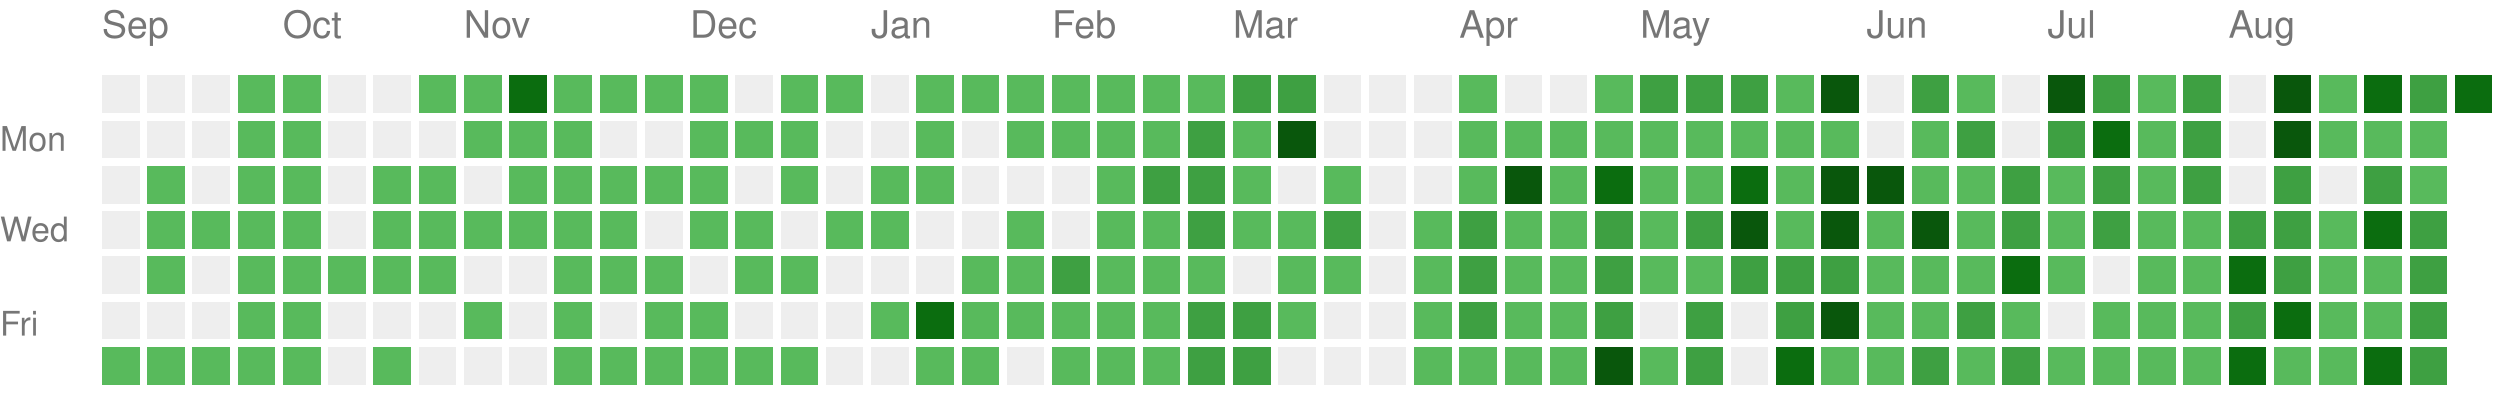
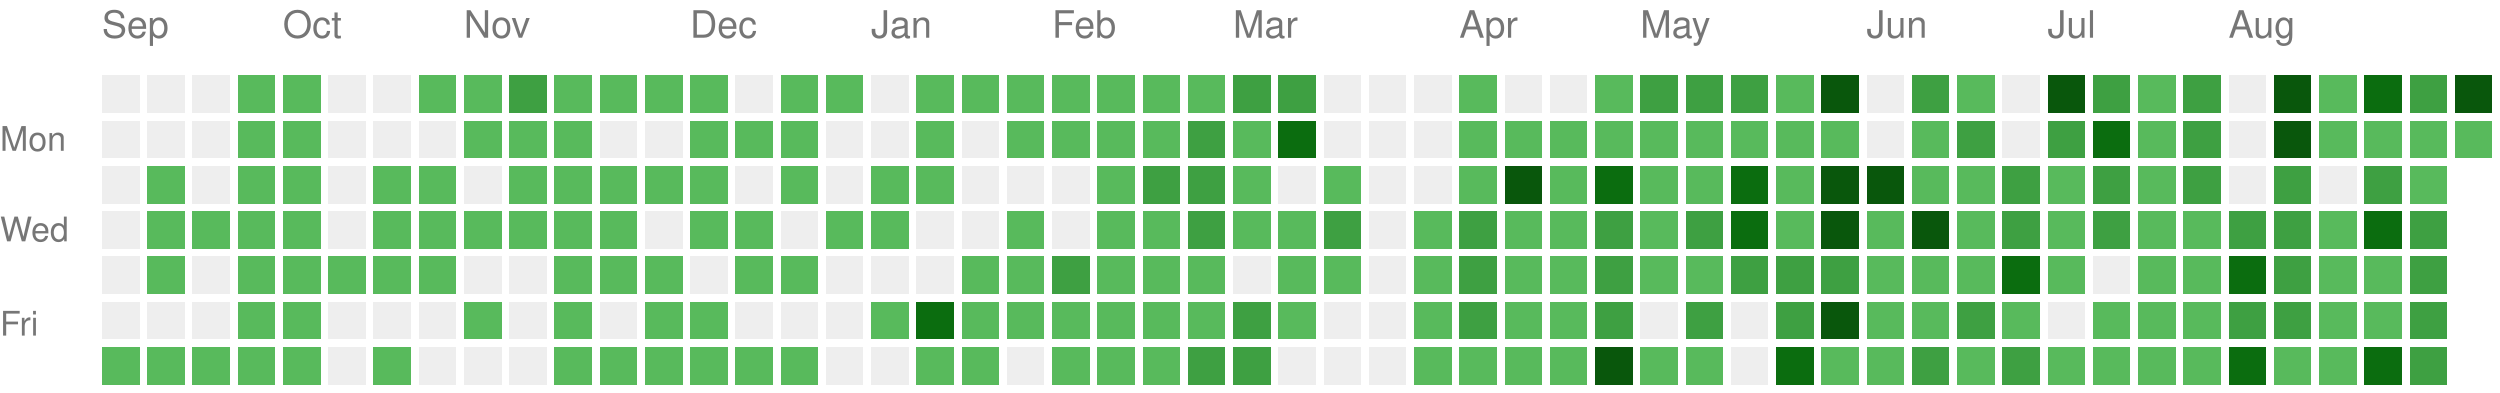
<svg xmlns="http://www.w3.org/2000/svg" version="1.1" width="663" height="104">
  <rect style="fill:#EEEEEE;shape-rendering:crispedges;" data-score="0" data-date="2025-09-07" x="27" y="20" width="10" height="10" />
  <rect style="fill:#EEEEEE;shape-rendering:crispedges;" data-score="0" data-date="2025-09-14" x="39" y="20" width="10" height="10" />
  <rect style="fill:#EEEEEE;shape-rendering:crispedges;" data-score="0" data-date="2025-09-21" x="51" y="20" width="10" height="10" />
  <rect style="fill:#58ba5c;shape-rendering:crispedges;" data-score="1" data-date="2025-09-28" x="63" y="20" width="10" height="10" />
  <rect style="fill:#58ba5c;shape-rendering:crispedges;" data-score="1" data-date="2025-10-05" x="75" y="20" width="10" height="10" />
  <rect style="fill:#EEEEEE;shape-rendering:crispedges;" data-score="0" data-date="2025-10-12" x="87" y="20" width="10" height="10" />
  <rect style="fill:#EEEEEE;shape-rendering:crispedges;" data-score="0" data-date="2025-10-19" x="99" y="20" width="10" height="10" />
  <rect style="fill:#58ba5c;shape-rendering:crispedges;" data-score="1" data-date="2025-10-26" x="111" y="20" width="10" height="10" />
  <rect style="fill:#58ba5c;shape-rendering:crispedges;" data-score="1" data-date="2025-11-02" x="123" y="20" width="10" height="10" />
-   <rect style="fill:#0b6d0f;shape-rendering:crispedges;" data-score="3" data-date="2025-11-09" x="135" y="20" width="10" height="10" />
+   <rect style="fill:#3ea042;shape-rendering:crispedges;" data-score="2" data-date="2025-11-09" x="135" y="20" width="10" height="10" />
  <rect style="fill:#58ba5c;shape-rendering:crispedges;" data-score="1" data-date="2025-11-16" x="147" y="20" width="10" height="10" />
  <rect style="fill:#58ba5c;shape-rendering:crispedges;" data-score="1" data-date="2025-11-23" x="159" y="20" width="10" height="10" />
  <rect style="fill:#58ba5c;shape-rendering:crispedges;" data-score="1" data-date="2025-11-30" x="171" y="20" width="10" height="10" />
  <rect style="fill:#58ba5c;shape-rendering:crispedges;" data-score="1" data-date="2025-12-07" x="183" y="20" width="10" height="10" />
  <rect style="fill:#EEEEEE;shape-rendering:crispedges;" data-score="0" data-date="2025-12-14" x="195" y="20" width="10" height="10" />
  <rect style="fill:#58ba5c;shape-rendering:crispedges;" data-score="1" data-date="2025-12-21" x="207" y="20" width="10" height="10" />
  <rect style="fill:#58ba5c;shape-rendering:crispedges;" data-score="1" data-date="2025-12-28" x="219" y="20" width="10" height="10" />
  <rect style="fill:#EEEEEE;shape-rendering:crispedges;" data-score="0" data-date="2026-01-04" x="231" y="20" width="10" height="10" />
  <rect style="fill:#58ba5c;shape-rendering:crispedges;" data-score="1" data-date="2026-01-11" x="243" y="20" width="10" height="10" />
  <rect style="fill:#58ba5c;shape-rendering:crispedges;" data-score="1" data-date="2026-01-18" x="255" y="20" width="10" height="10" />
  <rect style="fill:#58ba5c;shape-rendering:crispedges;" data-score="1" data-date="2026-01-25" x="267" y="20" width="10" height="10" />
  <rect style="fill:#58ba5c;shape-rendering:crispedges;" data-score="1" data-date="2026-02-01" x="279" y="20" width="10" height="10" />
  <rect style="fill:#58ba5c;shape-rendering:crispedges;" data-score="1" data-date="2026-02-08" x="291" y="20" width="10" height="10" />
  <rect style="fill:#58ba5c;shape-rendering:crispedges;" data-score="1" data-date="2026-02-15" x="303" y="20" width="10" height="10" />
  <rect style="fill:#58ba5c;shape-rendering:crispedges;" data-score="1" data-date="2026-02-22" x="315" y="20" width="10" height="10" />
  <rect style="fill:#3ea042;shape-rendering:crispedges;" data-score="2" data-date="2026-03-01" x="327" y="20" width="10" height="10" />
  <rect style="fill:#3ea042;shape-rendering:crispedges;" data-score="2" data-date="2026-03-08" x="339" y="20" width="10" height="10" />
  <rect style="fill:#EEEEEE;shape-rendering:crispedges;" data-score="0" data-date="2026-03-15" x="351" y="20" width="10" height="10" />
  <rect style="fill:#EEEEEE;shape-rendering:crispedges;" data-score="0" data-date="2026-03-22" x="363" y="20" width="10" height="10" />
  <rect style="fill:#EEEEEE;shape-rendering:crispedges;" data-score="0" data-date="2026-03-29" x="375" y="20" width="10" height="10" />
  <rect style="fill:#58ba5c;shape-rendering:crispedges;" data-score="1" data-date="2026-04-05" x="387" y="20" width="10" height="10" />
  <rect style="fill:#EEEEEE;shape-rendering:crispedges;" data-score="0" data-date="2026-04-12" x="399" y="20" width="10" height="10" />
  <rect style="fill:#EEEEEE;shape-rendering:crispedges;" data-score="0" data-date="2026-04-19" x="411" y="20" width="10" height="10" />
  <rect style="fill:#58ba5c;shape-rendering:crispedges;" data-score="1" data-date="2026-04-26" x="423" y="20" width="10" height="10" />
  <rect style="fill:#3ea042;shape-rendering:crispedges;" data-score="2" data-date="2026-05-03" x="435" y="20" width="10" height="10" />
  <rect style="fill:#3ea042;shape-rendering:crispedges;" data-score="2" data-date="2026-05-10" x="447" y="20" width="10" height="10" />
  <rect style="fill:#3ea042;shape-rendering:crispedges;" data-score="2" data-date="2026-05-17" x="459" y="20" width="10" height="10" />
  <rect style="fill:#58ba5c;shape-rendering:crispedges;" data-score="1" data-date="2026-05-24" x="471" y="20" width="10" height="10" />
  <rect style="fill:#09570c;shape-rendering:crispedges;" data-score="4" data-date="2026-05-31" x="483" y="20" width="10" height="10" />
  <rect style="fill:#EEEEEE;shape-rendering:crispedges;" data-score="0" data-date="2026-06-07" x="495" y="20" width="10" height="10" />
  <rect style="fill:#3ea042;shape-rendering:crispedges;" data-score="2" data-date="2026-06-14" x="507" y="20" width="10" height="10" />
  <rect style="fill:#58ba5c;shape-rendering:crispedges;" data-score="1" data-date="2026-06-21" x="519" y="20" width="10" height="10" />
  <rect style="fill:#EEEEEE;shape-rendering:crispedges;" data-score="0" data-date="2026-06-28" x="531" y="20" width="10" height="10" />
  <rect style="fill:#09570c;shape-rendering:crispedges;" data-score="4" data-date="2026-07-05" x="543" y="20" width="10" height="10" />
  <rect style="fill:#3ea042;shape-rendering:crispedges;" data-score="2" data-date="2026-07-12" x="555" y="20" width="10" height="10" />
  <rect style="fill:#58ba5c;shape-rendering:crispedges;" data-score="1" data-date="2026-07-19" x="567" y="20" width="10" height="10" />
  <rect style="fill:#3ea042;shape-rendering:crispedges;" data-score="2" data-date="2026-07-26" x="579" y="20" width="10" height="10" />
  <rect style="fill:#EEEEEE;shape-rendering:crispedges;" data-score="0" data-date="2026-08-02" x="591" y="20" width="10" height="10" />
  <rect style="fill:#09570c;shape-rendering:crispedges;" data-score="4" data-date="2026-08-09" x="603" y="20" width="10" height="10" />
  <rect style="fill:#58ba5c;shape-rendering:crispedges;" data-score="1" data-date="2026-08-16" x="615" y="20" width="10" height="10" />
  <rect style="fill:#0b6d0f;shape-rendering:crispedges;" data-score="3" data-date="2026-08-23" x="627" y="20" width="10" height="10" />
  <rect style="fill:#3ea042;shape-rendering:crispedges;" data-score="2" data-date="2026-08-30" x="639" y="20" width="10" height="10" />
-   <rect style="fill:#0b6d0f;shape-rendering:crispedges;" data-score="3" data-date="2026-09-06" x="651" y="20" width="10" height="10" />
+   <rect style="fill:#09570c;shape-rendering:crispedges;" data-score="4" data-date="2026-09-06" x="651" y="20" width="10" height="10" />
  <rect style="fill:#EEEEEE;shape-rendering:crispedges;" data-score="0" data-date="2025-09-08" x="27" y="32" width="10" height="10" />
  <rect style="fill:#EEEEEE;shape-rendering:crispedges;" data-score="0" data-date="2025-09-15" x="39" y="32" width="10" height="10" />
  <rect style="fill:#EEEEEE;shape-rendering:crispedges;" data-score="0" data-date="2025-09-22" x="51" y="32" width="10" height="10" />
  <rect style="fill:#58ba5c;shape-rendering:crispedges;" data-score="1" data-date="2025-09-29" x="63" y="32" width="10" height="10" />
  <rect style="fill:#58ba5c;shape-rendering:crispedges;" data-score="1" data-date="2025-10-06" x="75" y="32" width="10" height="10" />
  <rect style="fill:#EEEEEE;shape-rendering:crispedges;" data-score="0" data-date="2025-10-13" x="87" y="32" width="10" height="10" />
  <rect style="fill:#EEEEEE;shape-rendering:crispedges;" data-score="0" data-date="2025-10-20" x="99" y="32" width="10" height="10" />
  <rect style="fill:#EEEEEE;shape-rendering:crispedges;" data-score="0" data-date="2025-10-27" x="111" y="32" width="10" height="10" />
  <rect style="fill:#58ba5c;shape-rendering:crispedges;" data-score="1" data-date="2025-11-03" x="123" y="32" width="10" height="10" />
  <rect style="fill:#58ba5c;shape-rendering:crispedges;" data-score="1" data-date="2025-11-10" x="135" y="32" width="10" height="10" />
  <rect style="fill:#58ba5c;shape-rendering:crispedges;" data-score="1" data-date="2025-11-17" x="147" y="32" width="10" height="10" />
  <rect style="fill:#EEEEEE;shape-rendering:crispedges;" data-score="0" data-date="2025-11-24" x="159" y="32" width="10" height="10" />
  <rect style="fill:#EEEEEE;shape-rendering:crispedges;" data-score="0" data-date="2025-12-01" x="171" y="32" width="10" height="10" />
  <rect style="fill:#58ba5c;shape-rendering:crispedges;" data-score="1" data-date="2025-12-08" x="183" y="32" width="10" height="10" />
  <rect style="fill:#58ba5c;shape-rendering:crispedges;" data-score="1" data-date="2025-12-15" x="195" y="32" width="10" height="10" />
  <rect style="fill:#58ba5c;shape-rendering:crispedges;" data-score="1" data-date="2025-12-22" x="207" y="32" width="10" height="10" />
  <rect style="fill:#EEEEEE;shape-rendering:crispedges;" data-score="0" data-date="2025-12-29" x="219" y="32" width="10" height="10" />
  <rect style="fill:#EEEEEE;shape-rendering:crispedges;" data-score="0" data-date="2026-01-05" x="231" y="32" width="10" height="10" />
  <rect style="fill:#58ba5c;shape-rendering:crispedges;" data-score="1" data-date="2026-01-12" x="243" y="32" width="10" height="10" />
  <rect style="fill:#EEEEEE;shape-rendering:crispedges;" data-score="0" data-date="2026-01-19" x="255" y="32" width="10" height="10" />
  <rect style="fill:#58ba5c;shape-rendering:crispedges;" data-score="1" data-date="2026-01-26" x="267" y="32" width="10" height="10" />
  <rect style="fill:#58ba5c;shape-rendering:crispedges;" data-score="1" data-date="2026-02-02" x="279" y="32" width="10" height="10" />
  <rect style="fill:#58ba5c;shape-rendering:crispedges;" data-score="1" data-date="2026-02-09" x="291" y="32" width="10" height="10" />
  <rect style="fill:#58ba5c;shape-rendering:crispedges;" data-score="1" data-date="2026-02-16" x="303" y="32" width="10" height="10" />
  <rect style="fill:#3ea042;shape-rendering:crispedges;" data-score="2" data-date="2026-02-23" x="315" y="32" width="10" height="10" />
  <rect style="fill:#58ba5c;shape-rendering:crispedges;" data-score="1" data-date="2026-03-02" x="327" y="32" width="10" height="10" />
-   <rect style="fill:#09570c;shape-rendering:crispedges;" data-score="4" data-date="2026-03-09" x="339" y="32" width="10" height="10" />
+   <rect style="fill:#0b6d0f;shape-rendering:crispedges;" data-score="3" data-date="2026-03-09" x="339" y="32" width="10" height="10" />
  <rect style="fill:#EEEEEE;shape-rendering:crispedges;" data-score="0" data-date="2026-03-16" x="351" y="32" width="10" height="10" />
  <rect style="fill:#EEEEEE;shape-rendering:crispedges;" data-score="0" data-date="2026-03-23" x="363" y="32" width="10" height="10" />
  <rect style="fill:#EEEEEE;shape-rendering:crispedges;" data-score="0" data-date="2026-03-30" x="375" y="32" width="10" height="10" />
  <rect style="fill:#58ba5c;shape-rendering:crispedges;" data-score="1" data-date="2026-04-06" x="387" y="32" width="10" height="10" />
  <rect style="fill:#58ba5c;shape-rendering:crispedges;" data-score="1" data-date="2026-04-13" x="399" y="32" width="10" height="10" />
  <rect style="fill:#58ba5c;shape-rendering:crispedges;" data-score="1" data-date="2026-04-20" x="411" y="32" width="10" height="10" />
  <rect style="fill:#58ba5c;shape-rendering:crispedges;" data-score="1" data-date="2026-04-27" x="423" y="32" width="10" height="10" />
  <rect style="fill:#58ba5c;shape-rendering:crispedges;" data-score="1" data-date="2026-05-04" x="435" y="32" width="10" height="10" />
  <rect style="fill:#58ba5c;shape-rendering:crispedges;" data-score="1" data-date="2026-05-11" x="447" y="32" width="10" height="10" />
  <rect style="fill:#58ba5c;shape-rendering:crispedges;" data-score="1" data-date="2026-05-18" x="459" y="32" width="10" height="10" />
  <rect style="fill:#58ba5c;shape-rendering:crispedges;" data-score="1" data-date="2026-05-25" x="471" y="32" width="10" height="10" />
  <rect style="fill:#58ba5c;shape-rendering:crispedges;" data-score="1" data-date="2026-06-01" x="483" y="32" width="10" height="10" />
  <rect style="fill:#EEEEEE;shape-rendering:crispedges;" data-score="0" data-date="2026-06-08" x="495" y="32" width="10" height="10" />
  <rect style="fill:#58ba5c;shape-rendering:crispedges;" data-score="1" data-date="2026-06-15" x="507" y="32" width="10" height="10" />
  <rect style="fill:#3ea042;shape-rendering:crispedges;" data-score="2" data-date="2026-06-22" x="519" y="32" width="10" height="10" />
  <rect style="fill:#EEEEEE;shape-rendering:crispedges;" data-score="0" data-date="2026-06-29" x="531" y="32" width="10" height="10" />
  <rect style="fill:#3ea042;shape-rendering:crispedges;" data-score="2" data-date="2026-07-06" x="543" y="32" width="10" height="10" />
  <rect style="fill:#0b6d0f;shape-rendering:crispedges;" data-score="3" data-date="2026-07-13" x="555" y="32" width="10" height="10" />
  <rect style="fill:#58ba5c;shape-rendering:crispedges;" data-score="1" data-date="2026-07-20" x="567" y="32" width="10" height="10" />
  <rect style="fill:#3ea042;shape-rendering:crispedges;" data-score="2" data-date="2026-07-27" x="579" y="32" width="10" height="10" />
  <rect style="fill:#EEEEEE;shape-rendering:crispedges;" data-score="0" data-date="2026-08-03" x="591" y="32" width="10" height="10" />
  <rect style="fill:#09570c;shape-rendering:crispedges;" data-score="4" data-date="2026-08-10" x="603" y="32" width="10" height="10" />
  <rect style="fill:#58ba5c;shape-rendering:crispedges;" data-score="1" data-date="2026-08-17" x="615" y="32" width="10" height="10" />
  <rect style="fill:#58ba5c;shape-rendering:crispedges;" data-score="1" data-date="2026-08-24" x="627" y="32" width="10" height="10" />
  <rect style="fill:#58ba5c;shape-rendering:crispedges;" data-score="1" data-date="2026-08-31" x="639" y="32" width="10" height="10" />
+   <rect style="fill:#58ba5c;shape-rendering:crispedges;" data-score="1" data-date="2026-09-07" x="651" y="32" width="10" height="10" />
  <rect style="fill:#EEEEEE;shape-rendering:crispedges;" data-score="0" data-date="2025-09-09" x="27" y="44" width="10" height="10" />
  <rect style="fill:#58ba5c;shape-rendering:crispedges;" data-score="1" data-date="2025-09-16" x="39" y="44" width="10" height="10" />
  <rect style="fill:#EEEEEE;shape-rendering:crispedges;" data-score="0" data-date="2025-09-23" x="51" y="44" width="10" height="10" />
  <rect style="fill:#58ba5c;shape-rendering:crispedges;" data-score="1" data-date="2025-09-30" x="63" y="44" width="10" height="10" />
  <rect style="fill:#58ba5c;shape-rendering:crispedges;" data-score="1" data-date="2025-10-07" x="75" y="44" width="10" height="10" />
  <rect style="fill:#EEEEEE;shape-rendering:crispedges;" data-score="0" data-date="2025-10-14" x="87" y="44" width="10" height="10" />
  <rect style="fill:#58ba5c;shape-rendering:crispedges;" data-score="1" data-date="2025-10-21" x="99" y="44" width="10" height="10" />
  <rect style="fill:#58ba5c;shape-rendering:crispedges;" data-score="1" data-date="2025-10-28" x="111" y="44" width="10" height="10" />
  <rect style="fill:#EEEEEE;shape-rendering:crispedges;" data-score="0" data-date="2025-11-04" x="123" y="44" width="10" height="10" />
  <rect style="fill:#58ba5c;shape-rendering:crispedges;" data-score="1" data-date="2025-11-11" x="135" y="44" width="10" height="10" />
  <rect style="fill:#58ba5c;shape-rendering:crispedges;" data-score="1" data-date="2025-11-18" x="147" y="44" width="10" height="10" />
  <rect style="fill:#58ba5c;shape-rendering:crispedges;" data-score="1" data-date="2025-11-25" x="159" y="44" width="10" height="10" />
  <rect style="fill:#58ba5c;shape-rendering:crispedges;" data-score="1" data-date="2025-12-02" x="171" y="44" width="10" height="10" />
  <rect style="fill:#58ba5c;shape-rendering:crispedges;" data-score="1" data-date="2025-12-09" x="183" y="44" width="10" height="10" />
  <rect style="fill:#EEEEEE;shape-rendering:crispedges;" data-score="0" data-date="2025-12-16" x="195" y="44" width="10" height="10" />
  <rect style="fill:#58ba5c;shape-rendering:crispedges;" data-score="1" data-date="2025-12-23" x="207" y="44" width="10" height="10" />
  <rect style="fill:#EEEEEE;shape-rendering:crispedges;" data-score="0" data-date="2025-12-30" x="219" y="44" width="10" height="10" />
  <rect style="fill:#58ba5c;shape-rendering:crispedges;" data-score="1" data-date="2026-01-06" x="231" y="44" width="10" height="10" />
  <rect style="fill:#58ba5c;shape-rendering:crispedges;" data-score="1" data-date="2026-01-13" x="243" y="44" width="10" height="10" />
  <rect style="fill:#EEEEEE;shape-rendering:crispedges;" data-score="0" data-date="2026-01-20" x="255" y="44" width="10" height="10" />
  <rect style="fill:#EEEEEE;shape-rendering:crispedges;" data-score="0" data-date="2026-01-27" x="267" y="44" width="10" height="10" />
  <rect style="fill:#EEEEEE;shape-rendering:crispedges;" data-score="0" data-date="2026-02-03" x="279" y="44" width="10" height="10" />
  <rect style="fill:#58ba5c;shape-rendering:crispedges;" data-score="1" data-date="2026-02-10" x="291" y="44" width="10" height="10" />
  <rect style="fill:#3ea042;shape-rendering:crispedges;" data-score="2" data-date="2026-02-17" x="303" y="44" width="10" height="10" />
  <rect style="fill:#3ea042;shape-rendering:crispedges;" data-score="2" data-date="2026-02-24" x="315" y="44" width="10" height="10" />
  <rect style="fill:#58ba5c;shape-rendering:crispedges;" data-score="1" data-date="2026-03-03" x="327" y="44" width="10" height="10" />
  <rect style="fill:#EEEEEE;shape-rendering:crispedges;" data-score="0" data-date="2026-03-10" x="339" y="44" width="10" height="10" />
  <rect style="fill:#58ba5c;shape-rendering:crispedges;" data-score="1" data-date="2026-03-17" x="351" y="44" width="10" height="10" />
  <rect style="fill:#EEEEEE;shape-rendering:crispedges;" data-score="0" data-date="2026-03-24" x="363" y="44" width="10" height="10" />
  <rect style="fill:#EEEEEE;shape-rendering:crispedges;" data-score="0" data-date="2026-03-31" x="375" y="44" width="10" height="10" />
  <rect style="fill:#58ba5c;shape-rendering:crispedges;" data-score="1" data-date="2026-04-07" x="387" y="44" width="10" height="10" />
  <rect style="fill:#09570c;shape-rendering:crispedges;" data-score="4" data-date="2026-04-14" x="399" y="44" width="10" height="10" />
  <rect style="fill:#58ba5c;shape-rendering:crispedges;" data-score="1" data-date="2026-04-21" x="411" y="44" width="10" height="10" />
  <rect style="fill:#0b6d0f;shape-rendering:crispedges;" data-score="3" data-date="2026-04-28" x="423" y="44" width="10" height="10" />
  <rect style="fill:#58ba5c;shape-rendering:crispedges;" data-score="1" data-date="2026-05-05" x="435" y="44" width="10" height="10" />
  <rect style="fill:#58ba5c;shape-rendering:crispedges;" data-score="1" data-date="2026-05-12" x="447" y="44" width="10" height="10" />
  <rect style="fill:#0b6d0f;shape-rendering:crispedges;" data-score="3" data-date="2026-05-19" x="459" y="44" width="10" height="10" />
  <rect style="fill:#58ba5c;shape-rendering:crispedges;" data-score="1" data-date="2026-05-26" x="471" y="44" width="10" height="10" />
  <rect style="fill:#09570c;shape-rendering:crispedges;" data-score="4" data-date="2026-06-02" x="483" y="44" width="10" height="10" />
  <rect style="fill:#09570c;shape-rendering:crispedges;" data-score="4" data-date="2026-06-09" x="495" y="44" width="10" height="10" />
  <rect style="fill:#58ba5c;shape-rendering:crispedges;" data-score="1" data-date="2026-06-16" x="507" y="44" width="10" height="10" />
  <rect style="fill:#58ba5c;shape-rendering:crispedges;" data-score="1" data-date="2026-06-23" x="519" y="44" width="10" height="10" />
  <rect style="fill:#3ea042;shape-rendering:crispedges;" data-score="2" data-date="2026-06-30" x="531" y="44" width="10" height="10" />
  <rect style="fill:#58ba5c;shape-rendering:crispedges;" data-score="1" data-date="2026-07-07" x="543" y="44" width="10" height="10" />
  <rect style="fill:#3ea042;shape-rendering:crispedges;" data-score="2" data-date="2026-07-14" x="555" y="44" width="10" height="10" />
  <rect style="fill:#58ba5c;shape-rendering:crispedges;" data-score="1" data-date="2026-07-21" x="567" y="44" width="10" height="10" />
  <rect style="fill:#3ea042;shape-rendering:crispedges;" data-score="2" data-date="2026-07-28" x="579" y="44" width="10" height="10" />
  <rect style="fill:#EEEEEE;shape-rendering:crispedges;" data-score="0" data-date="2026-08-04" x="591" y="44" width="10" height="10" />
  <rect style="fill:#3ea042;shape-rendering:crispedges;" data-score="2" data-date="2026-08-11" x="603" y="44" width="10" height="10" />
  <rect style="fill:#EEEEEE;shape-rendering:crispedges;" data-score="0" data-date="2026-08-18" x="615" y="44" width="10" height="10" />
  <rect style="fill:#3ea042;shape-rendering:crispedges;" data-score="2" data-date="2026-08-25" x="627" y="44" width="10" height="10" />
  <rect style="fill:#58ba5c;shape-rendering:crispedges;" data-score="1" data-date="2026-09-01" x="639" y="44" width="10" height="10" />
  <rect style="fill:#EEEEEE;shape-rendering:crispedges;" data-score="0" data-date="2025-09-10" x="27" y="56" width="10" height="10" />
  <rect style="fill:#58ba5c;shape-rendering:crispedges;" data-score="1" data-date="2025-09-17" x="39" y="56" width="10" height="10" />
  <rect style="fill:#58ba5c;shape-rendering:crispedges;" data-score="1" data-date="2025-09-24" x="51" y="56" width="10" height="10" />
  <rect style="fill:#58ba5c;shape-rendering:crispedges;" data-score="1" data-date="2025-10-01" x="63" y="56" width="10" height="10" />
  <rect style="fill:#58ba5c;shape-rendering:crispedges;" data-score="1" data-date="2025-10-08" x="75" y="56" width="10" height="10" />
  <rect style="fill:#EEEEEE;shape-rendering:crispedges;" data-score="0" data-date="2025-10-15" x="87" y="56" width="10" height="10" />
  <rect style="fill:#58ba5c;shape-rendering:crispedges;" data-score="1" data-date="2025-10-22" x="99" y="56" width="10" height="10" />
  <rect style="fill:#58ba5c;shape-rendering:crispedges;" data-score="1" data-date="2025-10-29" x="111" y="56" width="10" height="10" />
  <rect style="fill:#58ba5c;shape-rendering:crispedges;" data-score="1" data-date="2025-11-05" x="123" y="56" width="10" height="10" />
  <rect style="fill:#58ba5c;shape-rendering:crispedges;" data-score="1" data-date="2025-11-12" x="135" y="56" width="10" height="10" />
  <rect style="fill:#58ba5c;shape-rendering:crispedges;" data-score="1" data-date="2025-11-19" x="147" y="56" width="10" height="10" />
  <rect style="fill:#58ba5c;shape-rendering:crispedges;" data-score="1" data-date="2025-11-26" x="159" y="56" width="10" height="10" />
  <rect style="fill:#EEEEEE;shape-rendering:crispedges;" data-score="0" data-date="2025-12-03" x="171" y="56" width="10" height="10" />
  <rect style="fill:#58ba5c;shape-rendering:crispedges;" data-score="1" data-date="2025-12-10" x="183" y="56" width="10" height="10" />
  <rect style="fill:#58ba5c;shape-rendering:crispedges;" data-score="1" data-date="2025-12-17" x="195" y="56" width="10" height="10" />
  <rect style="fill:#EEEEEE;shape-rendering:crispedges;" data-score="0" data-date="2025-12-24" x="207" y="56" width="10" height="10" />
  <rect style="fill:#58ba5c;shape-rendering:crispedges;" data-score="1" data-date="2025-12-31" x="219" y="56" width="10" height="10" />
  <rect style="fill:#58ba5c;shape-rendering:crispedges;" data-score="1" data-date="2026-01-07" x="231" y="56" width="10" height="10" />
  <rect style="fill:#EEEEEE;shape-rendering:crispedges;" data-score="0" data-date="2026-01-14" x="243" y="56" width="10" height="10" />
  <rect style="fill:#EEEEEE;shape-rendering:crispedges;" data-score="0" data-date="2026-01-21" x="255" y="56" width="10" height="10" />
  <rect style="fill:#58ba5c;shape-rendering:crispedges;" data-score="1" data-date="2026-01-28" x="267" y="56" width="10" height="10" />
  <rect style="fill:#EEEEEE;shape-rendering:crispedges;" data-score="0" data-date="2026-02-04" x="279" y="56" width="10" height="10" />
  <rect style="fill:#58ba5c;shape-rendering:crispedges;" data-score="1" data-date="2026-02-11" x="291" y="56" width="10" height="10" />
  <rect style="fill:#58ba5c;shape-rendering:crispedges;" data-score="1" data-date="2026-02-18" x="303" y="56" width="10" height="10" />
  <rect style="fill:#3ea042;shape-rendering:crispedges;" data-score="2" data-date="2026-02-25" x="315" y="56" width="10" height="10" />
  <rect style="fill:#58ba5c;shape-rendering:crispedges;" data-score="1" data-date="2026-03-04" x="327" y="56" width="10" height="10" />
  <rect style="fill:#58ba5c;shape-rendering:crispedges;" data-score="1" data-date="2026-03-11" x="339" y="56" width="10" height="10" />
  <rect style="fill:#3ea042;shape-rendering:crispedges;" data-score="2" data-date="2026-03-18" x="351" y="56" width="10" height="10" />
  <rect style="fill:#EEEEEE;shape-rendering:crispedges;" data-score="0" data-date="2026-03-25" x="363" y="56" width="10" height="10" />
  <rect style="fill:#58ba5c;shape-rendering:crispedges;" data-score="1" data-date="2026-04-01" x="375" y="56" width="10" height="10" />
  <rect style="fill:#3ea042;shape-rendering:crispedges;" data-score="2" data-date="2026-04-08" x="387" y="56" width="10" height="10" />
  <rect style="fill:#58ba5c;shape-rendering:crispedges;" data-score="1" data-date="2026-04-15" x="399" y="56" width="10" height="10" />
  <rect style="fill:#58ba5c;shape-rendering:crispedges;" data-score="1" data-date="2026-04-22" x="411" y="56" width="10" height="10" />
  <rect style="fill:#3ea042;shape-rendering:crispedges;" data-score="2" data-date="2026-04-29" x="423" y="56" width="10" height="10" />
  <rect style="fill:#58ba5c;shape-rendering:crispedges;" data-score="1" data-date="2026-05-06" x="435" y="56" width="10" height="10" />
  <rect style="fill:#3ea042;shape-rendering:crispedges;" data-score="2" data-date="2026-05-13" x="447" y="56" width="10" height="10" />
-   <rect style="fill:#09570c;shape-rendering:crispedges;" data-score="4" data-date="2026-05-20" x="459" y="56" width="10" height="10" />
+   <rect style="fill:#0b6d0f;shape-rendering:crispedges;" data-score="3" data-date="2026-05-20" x="459" y="56" width="10" height="10" />
  <rect style="fill:#58ba5c;shape-rendering:crispedges;" data-score="1" data-date="2026-05-27" x="471" y="56" width="10" height="10" />
  <rect style="fill:#09570c;shape-rendering:crispedges;" data-score="4" data-date="2026-06-03" x="483" y="56" width="10" height="10" />
  <rect style="fill:#58ba5c;shape-rendering:crispedges;" data-score="1" data-date="2026-06-10" x="495" y="56" width="10" height="10" />
  <rect style="fill:#09570c;shape-rendering:crispedges;" data-score="4" data-date="2026-06-17" x="507" y="56" width="10" height="10" />
  <rect style="fill:#58ba5c;shape-rendering:crispedges;" data-score="1" data-date="2026-06-24" x="519" y="56" width="10" height="10" />
  <rect style="fill:#3ea042;shape-rendering:crispedges;" data-score="2" data-date="2026-07-01" x="531" y="56" width="10" height="10" />
  <rect style="fill:#58ba5c;shape-rendering:crispedges;" data-score="1" data-date="2026-07-08" x="543" y="56" width="10" height="10" />
  <rect style="fill:#3ea042;shape-rendering:crispedges;" data-score="2" data-date="2026-07-15" x="555" y="56" width="10" height="10" />
  <rect style="fill:#58ba5c;shape-rendering:crispedges;" data-score="1" data-date="2026-07-22" x="567" y="56" width="10" height="10" />
  <rect style="fill:#58ba5c;shape-rendering:crispedges;" data-score="1" data-date="2026-07-29" x="579" y="56" width="10" height="10" />
  <rect style="fill:#3ea042;shape-rendering:crispedges;" data-score="2" data-date="2026-08-05" x="591" y="56" width="10" height="10" />
  <rect style="fill:#3ea042;shape-rendering:crispedges;" data-score="2" data-date="2026-08-12" x="603" y="56" width="10" height="10" />
  <rect style="fill:#58ba5c;shape-rendering:crispedges;" data-score="1" data-date="2026-08-19" x="615" y="56" width="10" height="10" />
  <rect style="fill:#0b6d0f;shape-rendering:crispedges;" data-score="3" data-date="2026-08-26" x="627" y="56" width="10" height="10" />
  <rect style="fill:#3ea042;shape-rendering:crispedges;" data-score="2" data-date="2026-09-02" x="639" y="56" width="10" height="10" />
  <rect style="fill:#EEEEEE;shape-rendering:crispedges;" data-score="0" data-date="2025-09-11" x="27" y="68" width="10" height="10" />
  <rect style="fill:#58ba5c;shape-rendering:crispedges;" data-score="1" data-date="2025-09-18" x="39" y="68" width="10" height="10" />
  <rect style="fill:#EEEEEE;shape-rendering:crispedges;" data-score="0" data-date="2025-09-25" x="51" y="68" width="10" height="10" />
  <rect style="fill:#58ba5c;shape-rendering:crispedges;" data-score="1" data-date="2025-10-02" x="63" y="68" width="10" height="10" />
  <rect style="fill:#58ba5c;shape-rendering:crispedges;" data-score="1" data-date="2025-10-09" x="75" y="68" width="10" height="10" />
  <rect style="fill:#58ba5c;shape-rendering:crispedges;" data-score="1" data-date="2025-10-16" x="87" y="68" width="10" height="10" />
  <rect style="fill:#58ba5c;shape-rendering:crispedges;" data-score="1" data-date="2025-10-23" x="99" y="68" width="10" height="10" />
  <rect style="fill:#58ba5c;shape-rendering:crispedges;" data-score="1" data-date="2025-10-30" x="111" y="68" width="10" height="10" />
  <rect style="fill:#EEEEEE;shape-rendering:crispedges;" data-score="0" data-date="2025-11-06" x="123" y="68" width="10" height="10" />
  <rect style="fill:#EEEEEE;shape-rendering:crispedges;" data-score="0" data-date="2025-11-13" x="135" y="68" width="10" height="10" />
  <rect style="fill:#58ba5c;shape-rendering:crispedges;" data-score="1" data-date="2025-11-20" x="147" y="68" width="10" height="10" />
  <rect style="fill:#58ba5c;shape-rendering:crispedges;" data-score="1" data-date="2025-11-27" x="159" y="68" width="10" height="10" />
  <rect style="fill:#58ba5c;shape-rendering:crispedges;" data-score="1" data-date="2025-12-04" x="171" y="68" width="10" height="10" />
  <rect style="fill:#EEEEEE;shape-rendering:crispedges;" data-score="0" data-date="2025-12-11" x="183" y="68" width="10" height="10" />
  <rect style="fill:#58ba5c;shape-rendering:crispedges;" data-score="1" data-date="2025-12-18" x="195" y="68" width="10" height="10" />
  <rect style="fill:#58ba5c;shape-rendering:crispedges;" data-score="1" data-date="2025-12-25" x="207" y="68" width="10" height="10" />
  <rect style="fill:#EEEEEE;shape-rendering:crispedges;" data-score="0" data-date="2026-01-01" x="219" y="68" width="10" height="10" />
  <rect style="fill:#EEEEEE;shape-rendering:crispedges;" data-score="0" data-date="2026-01-08" x="231" y="68" width="10" height="10" />
  <rect style="fill:#EEEEEE;shape-rendering:crispedges;" data-score="0" data-date="2026-01-15" x="243" y="68" width="10" height="10" />
  <rect style="fill:#58ba5c;shape-rendering:crispedges;" data-score="1" data-date="2026-01-22" x="255" y="68" width="10" height="10" />
  <rect style="fill:#58ba5c;shape-rendering:crispedges;" data-score="1" data-date="2026-01-29" x="267" y="68" width="10" height="10" />
  <rect style="fill:#3ea042;shape-rendering:crispedges;" data-score="2" data-date="2026-02-05" x="279" y="68" width="10" height="10" />
  <rect style="fill:#58ba5c;shape-rendering:crispedges;" data-score="1" data-date="2026-02-12" x="291" y="68" width="10" height="10" />
  <rect style="fill:#58ba5c;shape-rendering:crispedges;" data-score="1" data-date="2026-02-19" x="303" y="68" width="10" height="10" />
  <rect style="fill:#58ba5c;shape-rendering:crispedges;" data-score="1" data-date="2026-02-26" x="315" y="68" width="10" height="10" />
  <rect style="fill:#EEEEEE;shape-rendering:crispedges;" data-score="0" data-date="2026-03-05" x="327" y="68" width="10" height="10" />
  <rect style="fill:#58ba5c;shape-rendering:crispedges;" data-score="1" data-date="2026-03-12" x="339" y="68" width="10" height="10" />
  <rect style="fill:#58ba5c;shape-rendering:crispedges;" data-score="1" data-date="2026-03-19" x="351" y="68" width="10" height="10" />
  <rect style="fill:#EEEEEE;shape-rendering:crispedges;" data-score="0" data-date="2026-03-26" x="363" y="68" width="10" height="10" />
  <rect style="fill:#58ba5c;shape-rendering:crispedges;" data-score="1" data-date="2026-04-02" x="375" y="68" width="10" height="10" />
  <rect style="fill:#3ea042;shape-rendering:crispedges;" data-score="2" data-date="2026-04-09" x="387" y="68" width="10" height="10" />
  <rect style="fill:#58ba5c;shape-rendering:crispedges;" data-score="1" data-date="2026-04-16" x="399" y="68" width="10" height="10" />
  <rect style="fill:#58ba5c;shape-rendering:crispedges;" data-score="1" data-date="2026-04-23" x="411" y="68" width="10" height="10" />
  <rect style="fill:#3ea042;shape-rendering:crispedges;" data-score="2" data-date="2026-04-30" x="423" y="68" width="10" height="10" />
  <rect style="fill:#58ba5c;shape-rendering:crispedges;" data-score="1" data-date="2026-05-07" x="435" y="68" width="10" height="10" />
  <rect style="fill:#58ba5c;shape-rendering:crispedges;" data-score="1" data-date="2026-05-14" x="447" y="68" width="10" height="10" />
  <rect style="fill:#3ea042;shape-rendering:crispedges;" data-score="2" data-date="2026-05-21" x="459" y="68" width="10" height="10" />
  <rect style="fill:#3ea042;shape-rendering:crispedges;" data-score="2" data-date="2026-05-28" x="471" y="68" width="10" height="10" />
  <rect style="fill:#3ea042;shape-rendering:crispedges;" data-score="2" data-date="2026-06-04" x="483" y="68" width="10" height="10" />
  <rect style="fill:#58ba5c;shape-rendering:crispedges;" data-score="1" data-date="2026-06-11" x="495" y="68" width="10" height="10" />
  <rect style="fill:#58ba5c;shape-rendering:crispedges;" data-score="1" data-date="2026-06-18" x="507" y="68" width="10" height="10" />
  <rect style="fill:#58ba5c;shape-rendering:crispedges;" data-score="1" data-date="2026-06-25" x="519" y="68" width="10" height="10" />
  <rect style="fill:#0b6d0f;shape-rendering:crispedges;" data-score="3" data-date="2026-07-02" x="531" y="68" width="10" height="10" />
  <rect style="fill:#58ba5c;shape-rendering:crispedges;" data-score="1" data-date="2026-07-09" x="543" y="68" width="10" height="10" />
  <rect style="fill:#EEEEEE;shape-rendering:crispedges;" data-score="0" data-date="2026-07-16" x="555" y="68" width="10" height="10" />
  <rect style="fill:#58ba5c;shape-rendering:crispedges;" data-score="1" data-date="2026-07-23" x="567" y="68" width="10" height="10" />
  <rect style="fill:#58ba5c;shape-rendering:crispedges;" data-score="1" data-date="2026-07-30" x="579" y="68" width="10" height="10" />
  <rect style="fill:#0b6d0f;shape-rendering:crispedges;" data-score="3" data-date="2026-08-06" x="591" y="68" width="10" height="10" />
  <rect style="fill:#3ea042;shape-rendering:crispedges;" data-score="2" data-date="2026-08-13" x="603" y="68" width="10" height="10" />
  <rect style="fill:#58ba5c;shape-rendering:crispedges;" data-score="1" data-date="2026-08-20" x="615" y="68" width="10" height="10" />
  <rect style="fill:#58ba5c;shape-rendering:crispedges;" data-score="1" data-date="2026-08-27" x="627" y="68" width="10" height="10" />
  <rect style="fill:#3ea042;shape-rendering:crispedges;" data-score="2" data-date="2026-09-03" x="639" y="68" width="10" height="10" />
  <rect style="fill:#EEEEEE;shape-rendering:crispedges;" data-score="0" data-date="2025-09-12" x="27" y="80" width="10" height="10" />
  <rect style="fill:#EEEEEE;shape-rendering:crispedges;" data-score="0" data-date="2025-09-19" x="39" y="80" width="10" height="10" />
  <rect style="fill:#EEEEEE;shape-rendering:crispedges;" data-score="0" data-date="2025-09-26" x="51" y="80" width="10" height="10" />
  <rect style="fill:#58ba5c;shape-rendering:crispedges;" data-score="1" data-date="2025-10-03" x="63" y="80" width="10" height="10" />
  <rect style="fill:#58ba5c;shape-rendering:crispedges;" data-score="1" data-date="2025-10-10" x="75" y="80" width="10" height="10" />
  <rect style="fill:#EEEEEE;shape-rendering:crispedges;" data-score="0" data-date="2025-10-17" x="87" y="80" width="10" height="10" />
  <rect style="fill:#EEEEEE;shape-rendering:crispedges;" data-score="0" data-date="2025-10-24" x="99" y="80" width="10" height="10" />
  <rect style="fill:#EEEEEE;shape-rendering:crispedges;" data-score="0" data-date="2025-10-31" x="111" y="80" width="10" height="10" />
  <rect style="fill:#58ba5c;shape-rendering:crispedges;" data-score="1" data-date="2025-11-07" x="123" y="80" width="10" height="10" />
  <rect style="fill:#EEEEEE;shape-rendering:crispedges;" data-score="0" data-date="2025-11-14" x="135" y="80" width="10" height="10" />
  <rect style="fill:#58ba5c;shape-rendering:crispedges;" data-score="1" data-date="2025-11-21" x="147" y="80" width="10" height="10" />
  <rect style="fill:#EEEEEE;shape-rendering:crispedges;" data-score="0" data-date="2025-11-28" x="159" y="80" width="10" height="10" />
  <rect style="fill:#58ba5c;shape-rendering:crispedges;" data-score="1" data-date="2025-12-05" x="171" y="80" width="10" height="10" />
  <rect style="fill:#58ba5c;shape-rendering:crispedges;" data-score="1" data-date="2025-12-12" x="183" y="80" width="10" height="10" />
  <rect style="fill:#EEEEEE;shape-rendering:crispedges;" data-score="0" data-date="2025-12-19" x="195" y="80" width="10" height="10" />
  <rect style="fill:#EEEEEE;shape-rendering:crispedges;" data-score="0" data-date="2025-12-26" x="207" y="80" width="10" height="10" />
  <rect style="fill:#EEEEEE;shape-rendering:crispedges;" data-score="0" data-date="2026-01-02" x="219" y="80" width="10" height="10" />
  <rect style="fill:#58ba5c;shape-rendering:crispedges;" data-score="1" data-date="2026-01-09" x="231" y="80" width="10" height="10" />
  <rect style="fill:#0b6d0f;shape-rendering:crispedges;" data-score="3" data-date="2026-01-16" x="243" y="80" width="10" height="10" />
  <rect style="fill:#58ba5c;shape-rendering:crispedges;" data-score="1" data-date="2026-01-23" x="255" y="80" width="10" height="10" />
  <rect style="fill:#58ba5c;shape-rendering:crispedges;" data-score="1" data-date="2026-01-30" x="267" y="80" width="10" height="10" />
  <rect style="fill:#58ba5c;shape-rendering:crispedges;" data-score="1" data-date="2026-02-06" x="279" y="80" width="10" height="10" />
  <rect style="fill:#58ba5c;shape-rendering:crispedges;" data-score="1" data-date="2026-02-13" x="291" y="80" width="10" height="10" />
  <rect style="fill:#58ba5c;shape-rendering:crispedges;" data-score="1" data-date="2026-02-20" x="303" y="80" width="10" height="10" />
-   <rect style="fill:#3ea042;shape-rendering:crispedges;" data-score="2" data-date="2026-02-27" x="315" y="80" width="10" height="10" />
+   <rect style="fill:#58ba5c;shape-rendering:crispedges;" data-score="1" data-date="2026-02-27" x="315" y="80" width="10" height="10" />
  <rect style="fill:#3ea042;shape-rendering:crispedges;" data-score="2" data-date="2026-03-06" x="327" y="80" width="10" height="10" />
  <rect style="fill:#58ba5c;shape-rendering:crispedges;" data-score="1" data-date="2026-03-13" x="339" y="80" width="10" height="10" />
  <rect style="fill:#EEEEEE;shape-rendering:crispedges;" data-score="0" data-date="2026-03-20" x="351" y="80" width="10" height="10" />
  <rect style="fill:#EEEEEE;shape-rendering:crispedges;" data-score="0" data-date="2026-03-27" x="363" y="80" width="10" height="10" />
  <rect style="fill:#58ba5c;shape-rendering:crispedges;" data-score="1" data-date="2026-04-03" x="375" y="80" width="10" height="10" />
  <rect style="fill:#3ea042;shape-rendering:crispedges;" data-score="2" data-date="2026-04-10" x="387" y="80" width="10" height="10" />
  <rect style="fill:#58ba5c;shape-rendering:crispedges;" data-score="1" data-date="2026-04-17" x="399" y="80" width="10" height="10" />
  <rect style="fill:#58ba5c;shape-rendering:crispedges;" data-score="1" data-date="2026-04-24" x="411" y="80" width="10" height="10" />
  <rect style="fill:#3ea042;shape-rendering:crispedges;" data-score="2" data-date="2026-05-01" x="423" y="80" width="10" height="10" />
  <rect style="fill:#EEEEEE;shape-rendering:crispedges;" data-score="0" data-date="2026-05-08" x="435" y="80" width="10" height="10" />
  <rect style="fill:#3ea042;shape-rendering:crispedges;" data-score="2" data-date="2026-05-15" x="447" y="80" width="10" height="10" />
  <rect style="fill:#EEEEEE;shape-rendering:crispedges;" data-score="0" data-date="2026-05-22" x="459" y="80" width="10" height="10" />
  <rect style="fill:#3ea042;shape-rendering:crispedges;" data-score="2" data-date="2026-05-29" x="471" y="80" width="10" height="10" />
  <rect style="fill:#09570c;shape-rendering:crispedges;" data-score="4" data-date="2026-06-05" x="483" y="80" width="10" height="10" />
  <rect style="fill:#58ba5c;shape-rendering:crispedges;" data-score="1" data-date="2026-06-12" x="495" y="80" width="10" height="10" />
  <rect style="fill:#58ba5c;shape-rendering:crispedges;" data-score="1" data-date="2026-06-19" x="507" y="80" width="10" height="10" />
  <rect style="fill:#3ea042;shape-rendering:crispedges;" data-score="2" data-date="2026-06-26" x="519" y="80" width="10" height="10" />
  <rect style="fill:#58ba5c;shape-rendering:crispedges;" data-score="1" data-date="2026-07-03" x="531" y="80" width="10" height="10" />
  <rect style="fill:#EEEEEE;shape-rendering:crispedges;" data-score="0" data-date="2026-07-10" x="543" y="80" width="10" height="10" />
  <rect style="fill:#58ba5c;shape-rendering:crispedges;" data-score="1" data-date="2026-07-17" x="555" y="80" width="10" height="10" />
  <rect style="fill:#58ba5c;shape-rendering:crispedges;" data-score="1" data-date="2026-07-24" x="567" y="80" width="10" height="10" />
  <rect style="fill:#58ba5c;shape-rendering:crispedges;" data-score="1" data-date="2026-07-31" x="579" y="80" width="10" height="10" />
  <rect style="fill:#3ea042;shape-rendering:crispedges;" data-score="2" data-date="2026-08-07" x="591" y="80" width="10" height="10" />
-   <rect style="fill:#0b6d0f;shape-rendering:crispedges;" data-score="3" data-date="2026-08-14" x="603" y="80" width="10" height="10" />
+   <rect style="fill:#3ea042;shape-rendering:crispedges;" data-score="2" data-date="2026-08-14" x="603" y="80" width="10" height="10" />
  <rect style="fill:#58ba5c;shape-rendering:crispedges;" data-score="1" data-date="2026-08-21" x="615" y="80" width="10" height="10" />
  <rect style="fill:#58ba5c;shape-rendering:crispedges;" data-score="1" data-date="2026-08-28" x="627" y="80" width="10" height="10" />
  <rect style="fill:#3ea042;shape-rendering:crispedges;" data-score="2" data-date="2026-09-04" x="639" y="80" width="10" height="10" />
  <rect style="fill:#58ba5c;shape-rendering:crispedges;" data-score="1" data-date="2025-09-13" x="27" y="92" width="10" height="10" />
  <rect style="fill:#58ba5c;shape-rendering:crispedges;" data-score="1" data-date="2025-09-20" x="39" y="92" width="10" height="10" />
  <rect style="fill:#58ba5c;shape-rendering:crispedges;" data-score="1" data-date="2025-09-27" x="51" y="92" width="10" height="10" />
  <rect style="fill:#58ba5c;shape-rendering:crispedges;" data-score="1" data-date="2025-10-04" x="63" y="92" width="10" height="10" />
  <rect style="fill:#58ba5c;shape-rendering:crispedges;" data-score="1" data-date="2025-10-11" x="75" y="92" width="10" height="10" />
  <rect style="fill:#EEEEEE;shape-rendering:crispedges;" data-score="0" data-date="2025-10-18" x="87" y="92" width="10" height="10" />
  <rect style="fill:#58ba5c;shape-rendering:crispedges;" data-score="1" data-date="2025-10-25" x="99" y="92" width="10" height="10" />
  <rect style="fill:#EEEEEE;shape-rendering:crispedges;" data-score="0" data-date="2025-11-01" x="111" y="92" width="10" height="10" />
  <rect style="fill:#EEEEEE;shape-rendering:crispedges;" data-score="0" data-date="2025-11-08" x="123" y="92" width="10" height="10" />
  <rect style="fill:#EEEEEE;shape-rendering:crispedges;" data-score="0" data-date="2025-11-15" x="135" y="92" width="10" height="10" />
  <rect style="fill:#58ba5c;shape-rendering:crispedges;" data-score="1" data-date="2025-11-22" x="147" y="92" width="10" height="10" />
  <rect style="fill:#58ba5c;shape-rendering:crispedges;" data-score="1" data-date="2025-11-29" x="159" y="92" width="10" height="10" />
  <rect style="fill:#58ba5c;shape-rendering:crispedges;" data-score="1" data-date="2025-12-06" x="171" y="92" width="10" height="10" />
  <rect style="fill:#58ba5c;shape-rendering:crispedges;" data-score="1" data-date="2025-12-13" x="183" y="92" width="10" height="10" />
  <rect style="fill:#58ba5c;shape-rendering:crispedges;" data-score="1" data-date="2025-12-20" x="195" y="92" width="10" height="10" />
  <rect style="fill:#58ba5c;shape-rendering:crispedges;" data-score="1" data-date="2025-12-27" x="207" y="92" width="10" height="10" />
  <rect style="fill:#EEEEEE;shape-rendering:crispedges;" data-score="0" data-date="2026-01-03" x="219" y="92" width="10" height="10" />
  <rect style="fill:#EEEEEE;shape-rendering:crispedges;" data-score="0" data-date="2026-01-10" x="231" y="92" width="10" height="10" />
  <rect style="fill:#58ba5c;shape-rendering:crispedges;" data-score="1" data-date="2026-01-17" x="243" y="92" width="10" height="10" />
  <rect style="fill:#58ba5c;shape-rendering:crispedges;" data-score="1" data-date="2026-01-24" x="255" y="92" width="10" height="10" />
  <rect style="fill:#EEEEEE;shape-rendering:crispedges;" data-score="0" data-date="2026-01-31" x="267" y="92" width="10" height="10" />
  <rect style="fill:#58ba5c;shape-rendering:crispedges;" data-score="1" data-date="2026-02-07" x="279" y="92" width="10" height="10" />
  <rect style="fill:#58ba5c;shape-rendering:crispedges;" data-score="1" data-date="2026-02-14" x="291" y="92" width="10" height="10" />
  <rect style="fill:#58ba5c;shape-rendering:crispedges;" data-score="1" data-date="2026-02-21" x="303" y="92" width="10" height="10" />
  <rect style="fill:#3ea042;shape-rendering:crispedges;" data-score="2" data-date="2026-02-28" x="315" y="92" width="10" height="10" />
  <rect style="fill:#3ea042;shape-rendering:crispedges;" data-score="2" data-date="2026-03-07" x="327" y="92" width="10" height="10" />
  <rect style="fill:#EEEEEE;shape-rendering:crispedges;" data-score="0" data-date="2026-03-14" x="339" y="92" width="10" height="10" />
  <rect style="fill:#EEEEEE;shape-rendering:crispedges;" data-score="0" data-date="2026-03-21" x="351" y="92" width="10" height="10" />
  <rect style="fill:#EEEEEE;shape-rendering:crispedges;" data-score="0" data-date="2026-03-28" x="363" y="92" width="10" height="10" />
  <rect style="fill:#58ba5c;shape-rendering:crispedges;" data-score="1" data-date="2026-04-04" x="375" y="92" width="10" height="10" />
  <rect style="fill:#58ba5c;shape-rendering:crispedges;" data-score="1" data-date="2026-04-11" x="387" y="92" width="10" height="10" />
  <rect style="fill:#58ba5c;shape-rendering:crispedges;" data-score="1" data-date="2026-04-18" x="399" y="92" width="10" height="10" />
  <rect style="fill:#58ba5c;shape-rendering:crispedges;" data-score="1" data-date="2026-04-25" x="411" y="92" width="10" height="10" />
  <rect style="fill:#09570c;shape-rendering:crispedges;" data-score="4" data-date="2026-05-02" x="423" y="92" width="10" height="10" />
  <rect style="fill:#58ba5c;shape-rendering:crispedges;" data-score="1" data-date="2026-05-09" x="435" y="92" width="10" height="10" />
-   <rect style="fill:#3ea042;shape-rendering:crispedges;" data-score="2" data-date="2026-05-16" x="447" y="92" width="10" height="10" />
+   <rect style="fill:#58ba5c;shape-rendering:crispedges;" data-score="1" data-date="2026-05-16" x="447" y="92" width="10" height="10" />
  <rect style="fill:#EEEEEE;shape-rendering:crispedges;" data-score="0" data-date="2026-05-23" x="459" y="92" width="10" height="10" />
  <rect style="fill:#0b6d0f;shape-rendering:crispedges;" data-score="3" data-date="2026-05-30" x="471" y="92" width="10" height="10" />
  <rect style="fill:#58ba5c;shape-rendering:crispedges;" data-score="1" data-date="2026-06-06" x="483" y="92" width="10" height="10" />
  <rect style="fill:#58ba5c;shape-rendering:crispedges;" data-score="1" data-date="2026-06-13" x="495" y="92" width="10" height="10" />
  <rect style="fill:#3ea042;shape-rendering:crispedges;" data-score="2" data-date="2026-06-20" x="507" y="92" width="10" height="10" />
  <rect style="fill:#58ba5c;shape-rendering:crispedges;" data-score="1" data-date="2026-06-27" x="519" y="92" width="10" height="10" />
  <rect style="fill:#3ea042;shape-rendering:crispedges;" data-score="2" data-date="2026-07-04" x="531" y="92" width="10" height="10" />
  <rect style="fill:#58ba5c;shape-rendering:crispedges;" data-score="1" data-date="2026-07-11" x="543" y="92" width="10" height="10" />
  <rect style="fill:#58ba5c;shape-rendering:crispedges;" data-score="1" data-date="2026-07-18" x="555" y="92" width="10" height="10" />
  <rect style="fill:#58ba5c;shape-rendering:crispedges;" data-score="1" data-date="2026-07-25" x="567" y="92" width="10" height="10" />
  <rect style="fill:#58ba5c;shape-rendering:crispedges;" data-score="1" data-date="2026-08-01" x="579" y="92" width="10" height="10" />
  <rect style="fill:#0b6d0f;shape-rendering:crispedges;" data-score="3" data-date="2026-08-08" x="591" y="92" width="10" height="10" />
  <rect style="fill:#58ba5c;shape-rendering:crispedges;" data-score="1" data-date="2026-08-15" x="603" y="92" width="10" height="10" />
  <rect style="fill:#58ba5c;shape-rendering:crispedges;" data-score="1" data-date="2026-08-22" x="615" y="92" width="10" height="10" />
  <rect style="fill:#0b6d0f;shape-rendering:crispedges;" data-score="3" data-date="2026-08-29" x="627" y="92" width="10" height="10" />
  <rect style="fill:#3ea042;shape-rendering:crispedges;" data-score="2" data-date="2026-09-05" x="639" y="92" width="10" height="10" />
  <text style="fill:#767676;text-anchor:start;text-align:center;font-family:-apple-system, BlinkMacSystemFont, 'Segoe UI', Helvetica, Arial, sans-serif, 'Apple Color Emoji', 'Segoe UI Emoji', 'Segoe UI Symbol';white-space:nowrap;font-size:9px;display:none;" x="0" y="28">Sun</text>
  <text style="fill:#767676;text-anchor:start;text-align:center;font-family:-apple-system, BlinkMacSystemFont, 'Segoe UI', Helvetica, Arial, sans-serif, 'Apple Color Emoji', 'Segoe UI Emoji', 'Segoe UI Symbol';white-space:nowrap;font-size:9px;" x="0" y="40">Mon</text>
  <text style="fill:#767676;text-anchor:start;text-align:center;font-family:-apple-system, BlinkMacSystemFont, 'Segoe UI', Helvetica, Arial, sans-serif, 'Apple Color Emoji', 'Segoe UI Emoji', 'Segoe UI Symbol';white-space:nowrap;font-size:9px;display:none;" x="0" y="52">Tue</text>
  <text style="fill:#767676;text-anchor:start;text-align:center;font-family:-apple-system, BlinkMacSystemFont, 'Segoe UI', Helvetica, Arial, sans-serif, 'Apple Color Emoji', 'Segoe UI Emoji', 'Segoe UI Symbol';white-space:nowrap;font-size:9px;" x="0" y="64">Wed</text>
  <text style="fill:#767676;text-anchor:start;text-align:center;font-family:-apple-system, BlinkMacSystemFont, 'Segoe UI', Helvetica, Arial, sans-serif, 'Apple Color Emoji', 'Segoe UI Emoji', 'Segoe UI Symbol';white-space:nowrap;font-size:9px;display:none;" x="0" y="77">Thu</text>
  <text style="fill:#767676;text-anchor:start;text-align:center;font-family:-apple-system, BlinkMacSystemFont, 'Segoe UI', Helvetica, Arial, sans-serif, 'Apple Color Emoji', 'Segoe UI Emoji', 'Segoe UI Symbol';white-space:nowrap;font-size:9px;" x="0" y="89">Fri</text>
  <text style="fill:#767676;text-anchor:start;text-align:center;font-family:-apple-system, BlinkMacSystemFont, 'Segoe UI', Helvetica, Arial, sans-serif, 'Apple Color Emoji', 'Segoe UI Emoji', 'Segoe UI Symbol';white-space:nowrap;font-size:9px;display:none;" x="0" y="101">Sat</text>
  <text style="fill:#767676;text-anchor:start;text-align:center;font-family:-apple-system, BlinkMacSystemFont, 'Segoe UI', Helvetica, Arial, sans-serif, 'Apple Color Emoji', 'Segoe UI Emoji', 'Segoe UI Symbol';white-space:nowrap;font-size:10px;" x="27" y="10">Sep</text>
  <text style="fill:#767676;text-anchor:start;text-align:center;font-family:-apple-system, BlinkMacSystemFont, 'Segoe UI', Helvetica, Arial, sans-serif, 'Apple Color Emoji', 'Segoe UI Emoji', 'Segoe UI Symbol';white-space:nowrap;font-size:10px;" x="75" y="10">Oct</text>
  <text style="fill:#767676;text-anchor:start;text-align:center;font-family:-apple-system, BlinkMacSystemFont, 'Segoe UI', Helvetica, Arial, sans-serif, 'Apple Color Emoji', 'Segoe UI Emoji', 'Segoe UI Symbol';white-space:nowrap;font-size:10px;" x="123" y="10">Nov</text>
  <text style="fill:#767676;text-anchor:start;text-align:center;font-family:-apple-system, BlinkMacSystemFont, 'Segoe UI', Helvetica, Arial, sans-serif, 'Apple Color Emoji', 'Segoe UI Emoji', 'Segoe UI Symbol';white-space:nowrap;font-size:10px;" x="183" y="10">Dec</text>
  <text style="fill:#767676;text-anchor:start;text-align:center;font-family:-apple-system, BlinkMacSystemFont, 'Segoe UI', Helvetica, Arial, sans-serif, 'Apple Color Emoji', 'Segoe UI Emoji', 'Segoe UI Symbol';white-space:nowrap;font-size:10px;" x="231" y="10">Jan</text>
  <text style="fill:#767676;text-anchor:start;text-align:center;font-family:-apple-system, BlinkMacSystemFont, 'Segoe UI', Helvetica, Arial, sans-serif, 'Apple Color Emoji', 'Segoe UI Emoji', 'Segoe UI Symbol';white-space:nowrap;font-size:10px;" x="279" y="10">Feb</text>
  <text style="fill:#767676;text-anchor:start;text-align:center;font-family:-apple-system, BlinkMacSystemFont, 'Segoe UI', Helvetica, Arial, sans-serif, 'Apple Color Emoji', 'Segoe UI Emoji', 'Segoe UI Symbol';white-space:nowrap;font-size:10px;" x="327" y="10">Mar</text>
  <text style="fill:#767676;text-anchor:start;text-align:center;font-family:-apple-system, BlinkMacSystemFont, 'Segoe UI', Helvetica, Arial, sans-serif, 'Apple Color Emoji', 'Segoe UI Emoji', 'Segoe UI Symbol';white-space:nowrap;font-size:10px;" x="387" y="10">Apr</text>
  <text style="fill:#767676;text-anchor:start;text-align:center;font-family:-apple-system, BlinkMacSystemFont, 'Segoe UI', Helvetica, Arial, sans-serif, 'Apple Color Emoji', 'Segoe UI Emoji', 'Segoe UI Symbol';white-space:nowrap;font-size:10px;" x="435" y="10">May</text>
  <text style="fill:#767676;text-anchor:start;text-align:center;font-family:-apple-system, BlinkMacSystemFont, 'Segoe UI', Helvetica, Arial, sans-serif, 'Apple Color Emoji', 'Segoe UI Emoji', 'Segoe UI Symbol';white-space:nowrap;font-size:10px;" x="495" y="10">Jun</text>
  <text style="fill:#767676;text-anchor:start;text-align:center;font-family:-apple-system, BlinkMacSystemFont, 'Segoe UI', Helvetica, Arial, sans-serif, 'Apple Color Emoji', 'Segoe UI Emoji', 'Segoe UI Symbol';white-space:nowrap;font-size:10px;" x="543" y="10">Jul</text>
  <text style="fill:#767676;text-anchor:start;text-align:center;font-family:-apple-system, BlinkMacSystemFont, 'Segoe UI', Helvetica, Arial, sans-serif, 'Apple Color Emoji', 'Segoe UI Emoji', 'Segoe UI Symbol';white-space:nowrap;font-size:10px;" x="591" y="10">Aug</text>
</svg>
